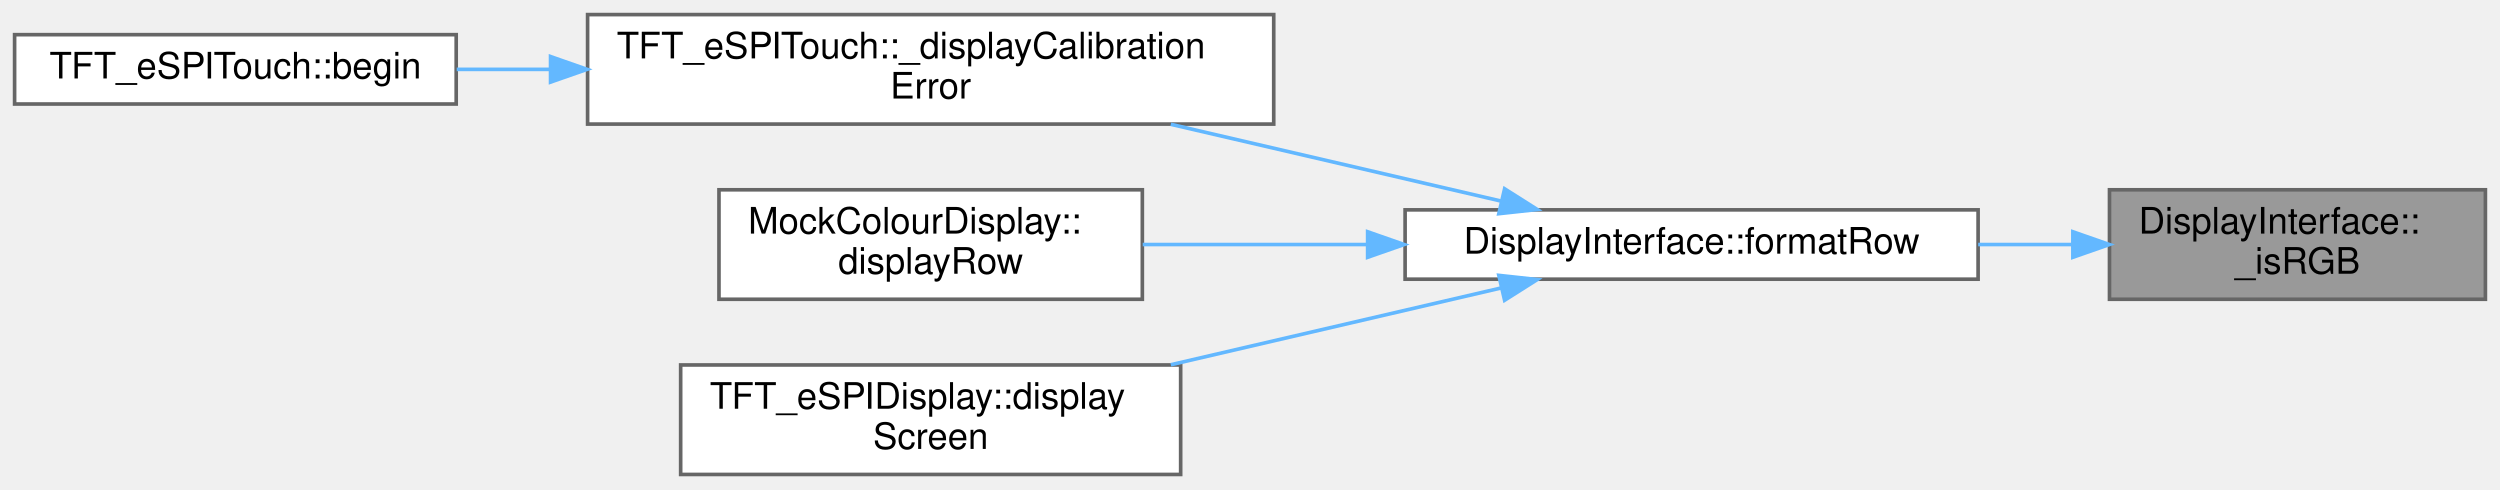
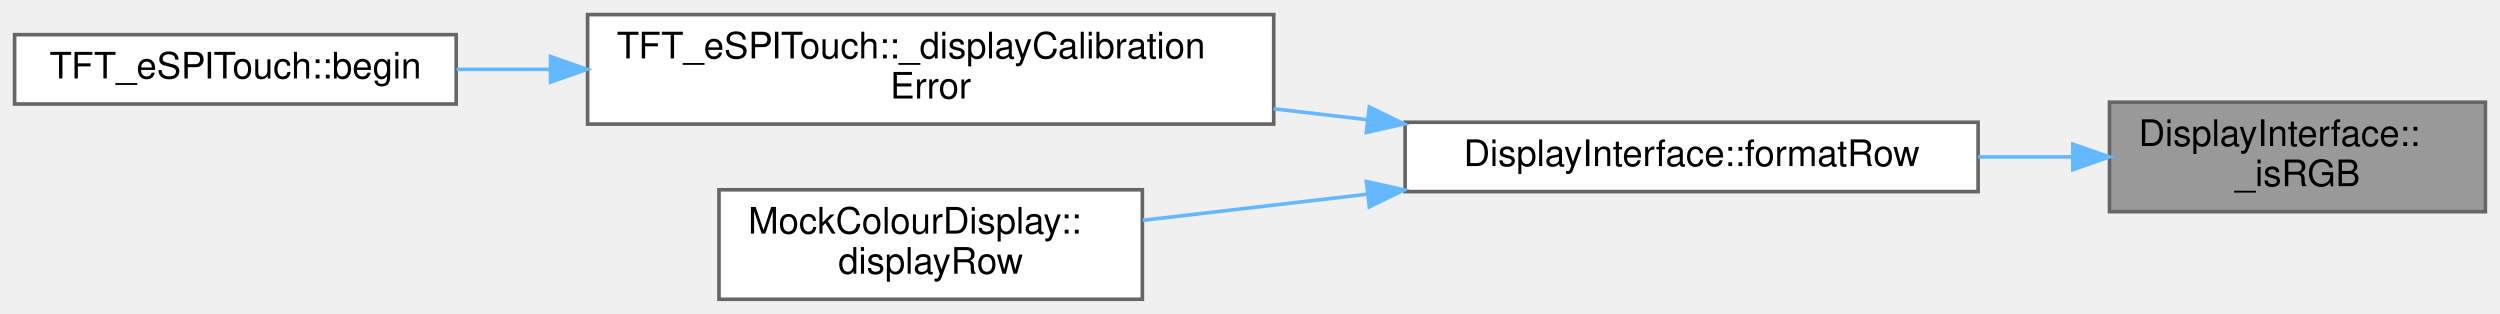
- <svg xmlns="http://www.w3.org/2000/svg" xmlns:xlink="http://www.w3.org/1999/xlink" width="685pt" height="134pt" viewBox="0.00 0.00 685.00 134.00">
-   <g id="graph0" class="graph" transform="scale(1 1) rotate(0) translate(4 130)">
+ <svg xmlns="http://www.w3.org/2000/svg" xmlns:xlink="http://www.w3.org/1999/xlink" width="685pt" height="86pt" viewBox="0.00 0.00 685.00 86.00">
+   <g id="graph0" class="graph" transform="scale(1 1) rotate(0) translate(4 82)">
    <g id="Node000001" class="node">
      <g id="a_Node000001">
        <a xlink:title="Check if the provided string constant translates to a valid RGB colour code.">
-           <polygon fill="#999999" stroke="#666666" points="677,-78 574,-78 574,-48 677,-48 677,-78" />
-           <text text-anchor="start" x="582" y="-66" font-family="Helvetica,sans-Serif" font-size="10.00">DisplayInterface::</text>
-           <text text-anchor="middle" x="625.5" y="-55" font-family="Helvetica,sans-Serif" font-size="10.00">_isRGB</text>
+           <polygon fill="#999999" stroke="#666666" points="677,-54 574,-54 574,-24 677,-24 677,-54" />
+           <text text-anchor="start" x="582" y="-42" font-family="Helvetica,sans-Serif" font-size="10.00">DisplayInterface::</text>
+           <text text-anchor="middle" x="625.5" y="-31" font-family="Helvetica,sans-Serif" font-size="10.00">_isRGB</text>
        </a>
      </g>
    </g>
    <g id="Node000002" class="node">
      <g id="a_Node000002">
        <a xlink:href="classDisplayInterface.html#a1bc192c6854bae554c9aa09cd7122cdc" target="_top" xlink:title="Static method to enable calling back to a derived class with a formatted row.">
-           <polygon fill="white" stroke="#666666" points="538,-72.5 381,-72.5 381,-53.5 538,-53.5 538,-72.5" />
-           <text text-anchor="middle" x="459.5" y="-60.5" font-family="Helvetica,sans-Serif" font-size="10.00">DisplayInterface::formatRow</text>
+           <polygon fill="white" stroke="#666666" points="538,-48.5 381,-48.5 381,-29.5 538,-29.5 538,-48.5" />
+           <text text-anchor="middle" x="459.5" y="-36.5" font-family="Helvetica,sans-Serif" font-size="10.00">DisplayInterface::formatRow</text>
        </a>
      </g>
    </g>
    <g id="edge1_Node000001_Node000002" class="edge">
      <g id="a_edge1_Node000001_Node000002">
        <a xlink:title=" ">
-           <path fill="none" stroke="#63b8ff" d="M563.87,-63C555.44,-63 546.7,-63 538.02,-63" />
-           <polygon fill="#63b8ff" stroke="#63b8ff" points="563.96,-66.5 573.96,-63 563.96,-59.5 563.96,-66.5" />
+           <path fill="none" stroke="#63b8ff" d="M563.87,-39C555.44,-39 546.7,-39 538.02,-39" />
+           <polygon fill="#63b8ff" stroke="#63b8ff" points="563.96,-42.5 573.96,-39 563.96,-35.5 563.96,-42.5" />
        </a>
      </g>
    </g>
    <g id="Node000003" class="node">
      <g id="a_Node000003">
        <a xlink:href="classTFT__eSPITouch.html#ad71507c11a328924064e703daef05ada" target="_top" xlink:title="Display calibration error on screen and pause for 5 seconds.">
-           <polygon fill="white" stroke="#666666" points="345,-126 157,-126 157,-96 345,-96 345,-126" />
-           <text text-anchor="start" x="165" y="-114" font-family="Helvetica,sans-Serif" font-size="10.00">TFT_eSPITouch::_displayCalibration</text>
-           <text text-anchor="middle" x="251" y="-103" font-family="Helvetica,sans-Serif" font-size="10.00">Error</text>
+           <polygon fill="white" stroke="#666666" points="345,-78 157,-78 157,-48 345,-48 345,-78" />
+           <text text-anchor="start" x="165" y="-66" font-family="Helvetica,sans-Serif" font-size="10.00">TFT_eSPITouch::_displayCalibration</text>
+           <text text-anchor="middle" x="251" y="-55" font-family="Helvetica,sans-Serif" font-size="10.00">Error</text>
        </a>
      </g>
    </g>
    <g id="edge2_Node000002_Node000003" class="edge">
      <g id="a_edge2_Node000002_Node000003">
        <a xlink:title=" ">
-           <path fill="none" stroke="#63b8ff" d="M407.44,-74.87C380.06,-81.23 346.03,-89.14 316.8,-95.94" />
-           <polygon fill="#63b8ff" stroke="#63b8ff" points="408.26,-78.27 417.21,-72.6 406.68,-71.45 408.26,-78.27" />
+           <path fill="none" stroke="#63b8ff" d="M370.79,-49.19C362.26,-50.19 353.58,-51.19 345,-52.19" />
+           <polygon fill="#63b8ff" stroke="#63b8ff" points="371.2,-52.67 380.73,-48.04 370.39,-45.72 371.2,-52.67" />
        </a>
      </g>
    </g>
    <g id="Node000005" class="node">
      <g id="a_Node000005">
        <a xlink:href="classMockColourDisplay.html#a7a7cc60ede2112bade21499d1e7ce808" target="_top" xlink:title=" ">
-           <polygon fill="white" stroke="#666666" points="309,-78 193,-78 193,-48 309,-48 309,-78" />
-           <text text-anchor="start" x="201" y="-66" font-family="Helvetica,sans-Serif" font-size="10.00">MockColourDisplay::</text>
-           <text text-anchor="middle" x="251" y="-55" font-family="Helvetica,sans-Serif" font-size="10.00">displayRow</text>
+           <polygon fill="white" stroke="#666666" points="309,-30 193,-30 193,0 309,0 309,-30" />
+           <text text-anchor="start" x="201" y="-18" font-family="Helvetica,sans-Serif" font-size="10.00">MockColourDisplay::</text>
+           <text text-anchor="middle" x="251" y="-7" font-family="Helvetica,sans-Serif" font-size="10.00">displayRow</text>
        </a>
      </g>
    </g>
    <g id="edge4_Node000002_Node000005" class="edge">
      <g id="a_edge4_Node000002_Node000005">
        <a xlink:title=" ">
-           <path fill="none" stroke="#63b8ff" d="M370.59,-63C349.79,-63 328.13,-63 309.1,-63" />
-           <polygon fill="#63b8ff" stroke="#63b8ff" points="370.73,-66.5 380.73,-63 370.73,-59.5 370.73,-66.5" />
-         </a>
-       </g>
-     </g>
-     <g id="Node000006" class="node">
-       <g id="a_Node000006">
-         <a xlink:href="classTFT__eSPIDisplay.html#ac4c657d18bcd4dae193f5fd906411dcf" target="_top" xlink:title="Display the specified Screen on this display.">
-           <polygon fill="white" stroke="#666666" points="319.5,-30 182.5,-30 182.5,0 319.5,0 319.5,-30" />
-           <text text-anchor="start" x="190.5" y="-18" font-family="Helvetica,sans-Serif" font-size="10.00">TFT_eSPIDisplay::display</text>
-           <text text-anchor="middle" x="251" y="-7" font-family="Helvetica,sans-Serif" font-size="10.00">Screen</text>
-         </a>
-       </g>
-     </g>
-     <g id="edge5_Node000002_Node000006" class="edge">
-       <g id="a_edge5_Node000002_Node000006">
-         <a xlink:title=" ">
-           <path fill="none" stroke="#63b8ff" d="M407.44,-51.13C380.06,-44.77 346.03,-36.86 316.8,-30.06" />
-           <polygon fill="#63b8ff" stroke="#63b8ff" points="406.68,-54.55 417.21,-53.4 408.26,-47.73 406.68,-54.55" />
+           <path fill="none" stroke="#63b8ff" d="M370.59,-28.78C349.79,-26.37 328.13,-23.85 309.1,-21.64" />
+           <polygon fill="#63b8ff" stroke="#63b8ff" points="370.39,-32.28 380.73,-29.96 371.2,-25.33 370.39,-32.28" />
        </a>
      </g>
    </g>
    <g id="Node000004" class="node">
      <g id="a_Node000004">
        <a xlink:href="classTFT__eSPITouch.html#aaf01840eb32016de879566883287b9c3" target="_top" xlink:title="Perform any initial once off setup or configuration here and call only once.">
-           <polygon fill="white" stroke="#666666" points="121,-120.5 0,-120.5 0,-101.5 121,-101.5 121,-120.5" />
-           <text text-anchor="middle" x="60.5" y="-108.5" font-family="Helvetica,sans-Serif" font-size="10.00">TFT_eSPITouch::begin</text>
+           <polygon fill="white" stroke="#666666" points="121,-72.5 0,-72.5 0,-53.5 121,-53.5 121,-72.5" />
+           <text text-anchor="middle" x="60.5" y="-60.5" font-family="Helvetica,sans-Serif" font-size="10.00">TFT_eSPITouch::begin</text>
        </a>
      </g>
    </g>
    <g id="edge3_Node000003_Node000004" class="edge">
      <g id="a_edge3_Node000003_Node000004">
        <a xlink:title=" ">
-           <path fill="none" stroke="#63b8ff" d="M146.61,-111C137.92,-111 129.32,-111 121.14,-111" />
-           <polygon fill="#63b8ff" stroke="#63b8ff" points="146.85,-114.5 156.85,-111 146.85,-107.5 146.85,-114.5" />
+           <path fill="none" stroke="#63b8ff" d="M146.61,-63C137.92,-63 129.32,-63 121.14,-63" />
+           <polygon fill="#63b8ff" stroke="#63b8ff" points="146.85,-66.5 156.85,-63 146.85,-59.5 146.85,-66.5" />
        </a>
      </g>
    </g>
  </g>
</svg>
